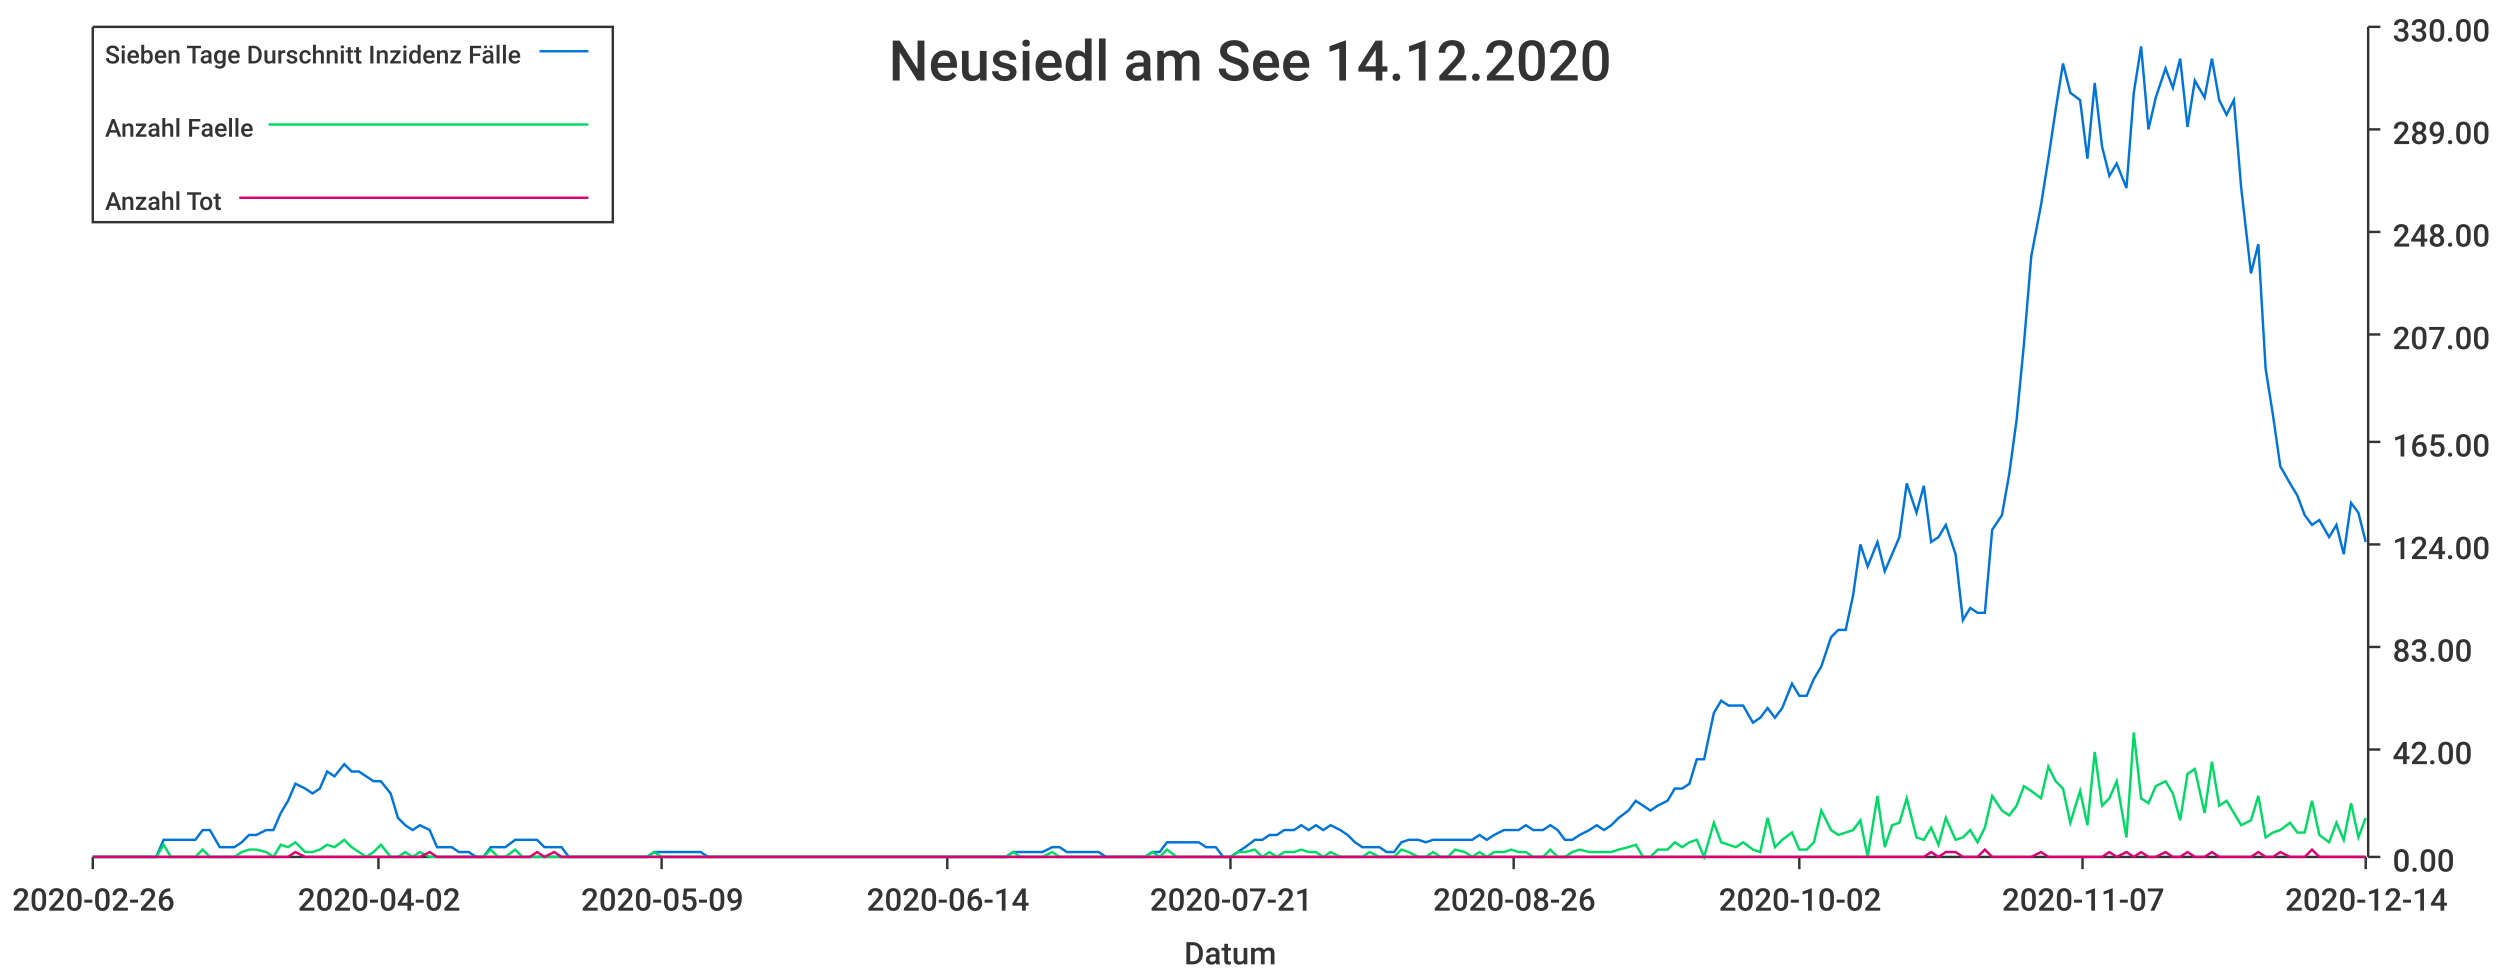
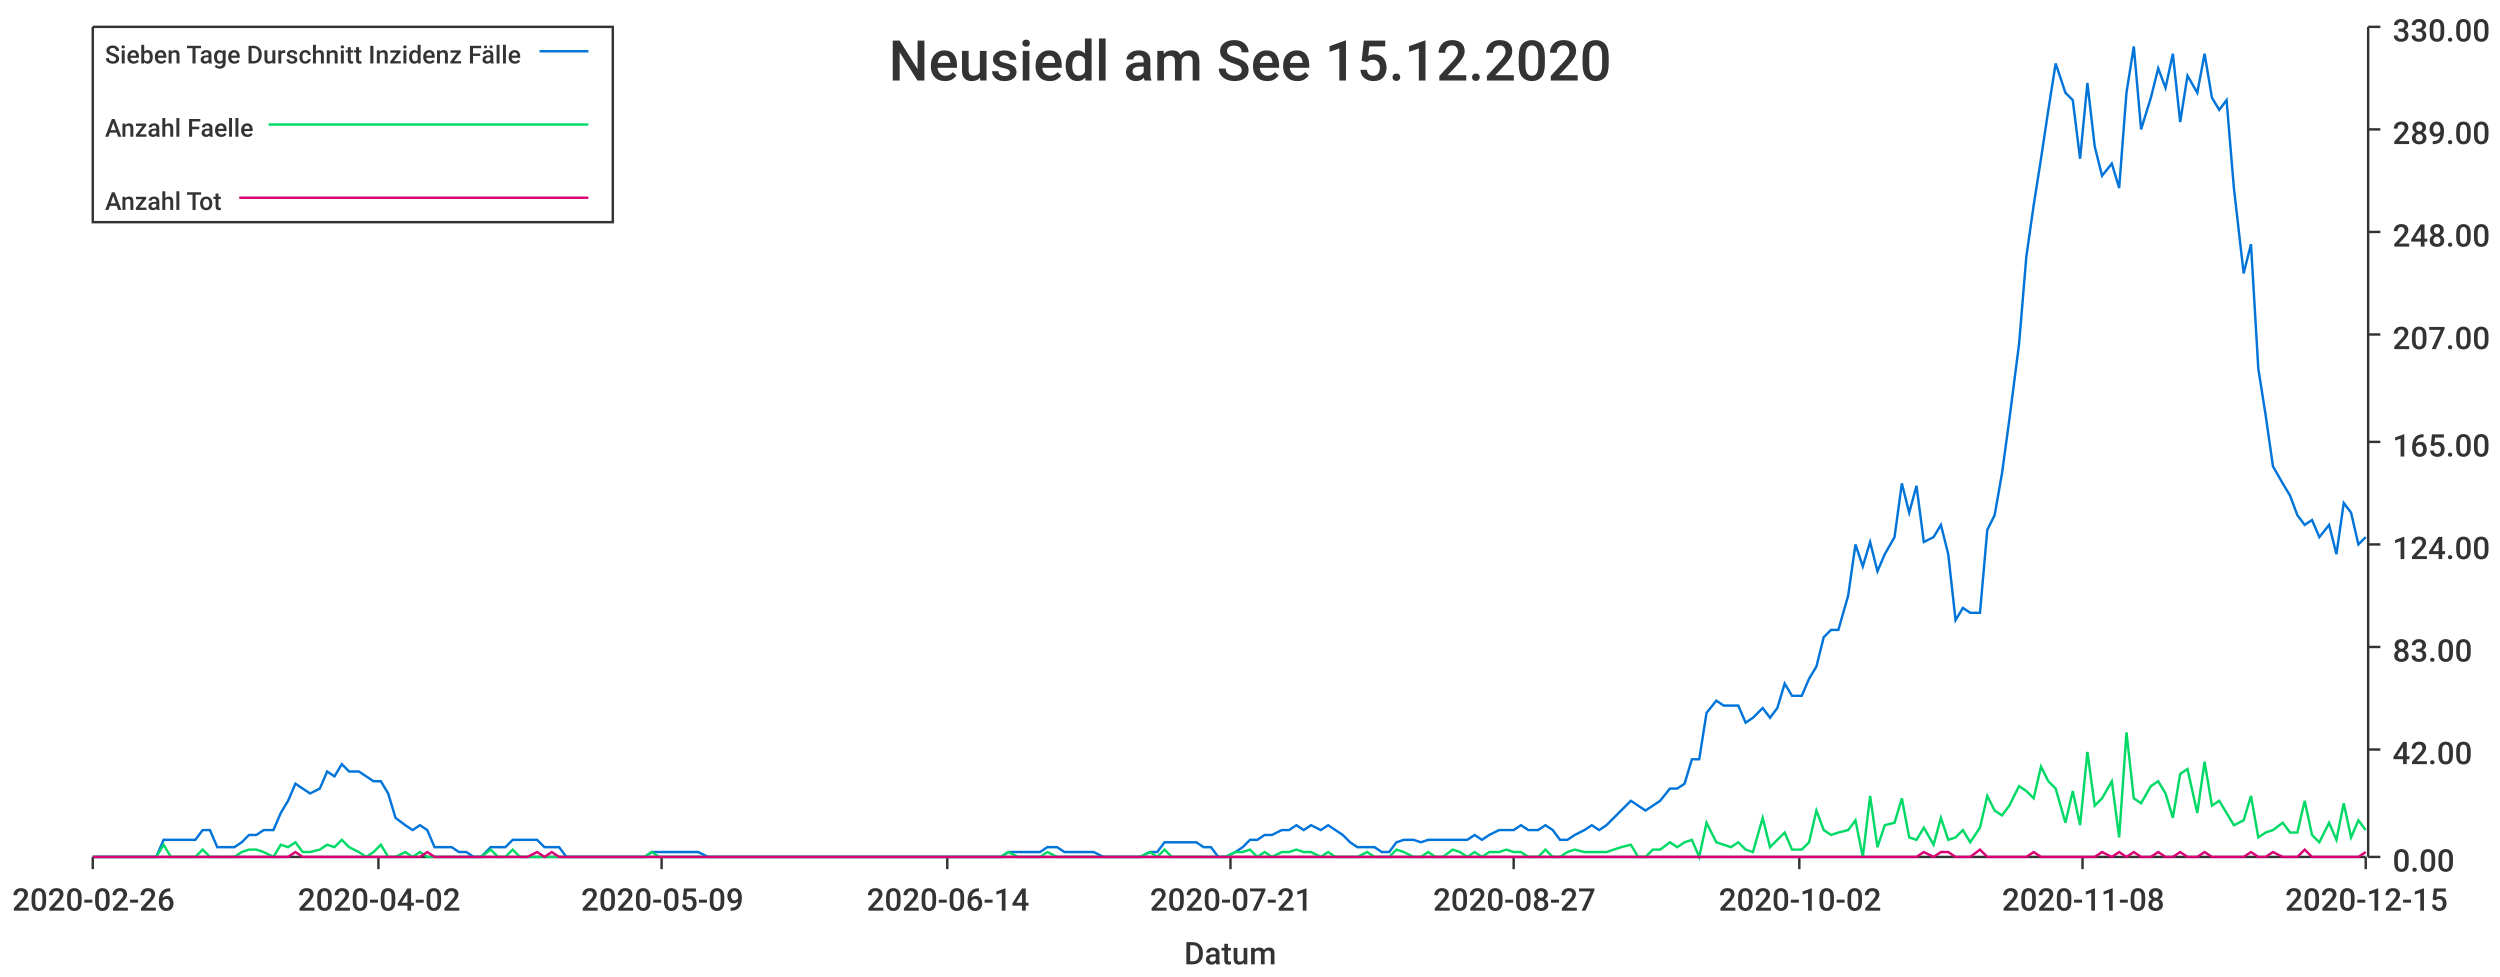
<svg xmlns="http://www.w3.org/2000/svg" width="1024" height="400">\n<path d="M 0 0 L 1024 0 L 1024 400 L 0 400 L 0 0" style="stroke-width:0;stroke:rgba(255,255,255,1.0);fill:rgba(255,255,255,1.0)" />
  <path d="M 38 11 L 969 11 L 969 351 L 38 351 L 38 11" style="stroke-width:0;stroke:rgba(255,255,255,1.0);fill:rgba(255,255,255,1.0)" />
  <path d="M 38 351 L 969 351" style="stroke-width:1;stroke:rgba(51,51,51,1.0);fill:none" />
  <path d="M 38 351 L 38 356" style="stroke-width:1;stroke:rgba(51,51,51,1.0);fill:none" />
  <text x="5" y="373" style="stroke-width:0;stroke:none;fill:rgba(51,51,51,1.0);font-size:12.8px;font-family:'Roboto Medium',sans-serif">2020-02-26</text>
  <path d="M 155 351 L 155 356" style="stroke-width:1;stroke:rgba(51,51,51,1.0);fill:none" />
  <text x="122" y="373" style="stroke-width:0;stroke:none;fill:rgba(51,51,51,1.0);font-size:12.8px;font-family:'Roboto Medium',sans-serif">2020-04-02</text>
  <path d="M 271 351 L 271 356" style="stroke-width:1;stroke:rgba(51,51,51,1.0);fill:none" />
  <text x="238" y="373" style="stroke-width:0;stroke:none;fill:rgba(51,51,51,1.0);font-size:12.8px;font-family:'Roboto Medium',sans-serif">2020-05-09</text>
  <path d="M 388 351 L 388 356" style="stroke-width:1;stroke:rgba(51,51,51,1.0);fill:none" />
  <text x="355" y="373" style="stroke-width:0;stroke:none;fill:rgba(51,51,51,1.0);font-size:12.8px;font-family:'Roboto Medium',sans-serif">2020-06-14</text>
  <path d="M 504 351 L 504 356" style="stroke-width:1;stroke:rgba(51,51,51,1.0);fill:none" />
  <text x="471" y="373" style="stroke-width:0;stroke:none;fill:rgba(51,51,51,1.0);font-size:12.8px;font-family:'Roboto Medium',sans-serif">2020-07-21</text>
  <path d="M 620 351 L 620 356" style="stroke-width:1;stroke:rgba(51,51,51,1.0);fill:none" />
-   <text x="587" y="373" style="stroke-width:0;stroke:none;fill:rgba(51,51,51,1.0);font-size:12.8px;font-family:'Roboto Medium',sans-serif">2020-08-26</text>
+   <text x="587" y="373" style="stroke-width:0;stroke:none;fill:rgba(51,51,51,1.0);font-size:12.8px;font-family:'Roboto Medium',sans-serif">2020-08-27</text>
  <path d="M 737 351 L 737 356" style="stroke-width:1;stroke:rgba(51,51,51,1.0);fill:none" />
  <text x="704" y="373" style="stroke-width:0;stroke:none;fill:rgba(51,51,51,1.0);font-size:12.8px;font-family:'Roboto Medium',sans-serif">2020-10-02</text>
  <path d="M 853 351 L 853 356" style="stroke-width:1;stroke:rgba(51,51,51,1.0);fill:none" />
-   <text x="820" y="373" style="stroke-width:0;stroke:none;fill:rgba(51,51,51,1.0);font-size:12.8px;font-family:'Roboto Medium',sans-serif">2020-11-07</text>
+   <text x="820" y="373" style="stroke-width:0;stroke:none;fill:rgba(51,51,51,1.0);font-size:12.8px;font-family:'Roboto Medium',sans-serif">2020-11-08</text>
  <path d="M 969 351 L 969 356" style="stroke-width:1;stroke:rgba(51,51,51,1.0);fill:none" />
-   <text x="936" y="373" style="stroke-width:0;stroke:none;fill:rgba(51,51,51,1.0);font-size:12.8px;font-family:'Roboto Medium',sans-serif">2020-12-14</text>
+   <text x="936" y="373" style="stroke-width:0;stroke:none;fill:rgba(51,51,51,1.0);font-size:12.8px;font-family:'Roboto Medium',sans-serif">2020-12-15</text>
  <text x="485" y="395" style="stroke-width:0;stroke:none;fill:rgba(51,51,51,1.0);font-size:12.8px;font-family:'Roboto Medium',sans-serif">Datum</text>
  <path d="M 970 351 L 970 11" style="stroke-width:1;stroke:rgba(51,51,51,1.0);fill:none" />
  <path d="M 970 351 L 975 351" style="stroke-width:1;stroke:rgba(51,51,51,1.0);fill:none" />
  <text x="980" y="357" style="stroke-width:0;stroke:none;fill:rgba(51,51,51,1.0);font-size:12.8px;font-family:'Roboto Medium',sans-serif">0.00</text>
  <path d="M 970 307 L 975 307" style="stroke-width:1;stroke:rgba(51,51,51,1.0);fill:none" />
  <text x="980" y="313" style="stroke-width:0;stroke:none;fill:rgba(51,51,51,1.0);font-size:12.8px;font-family:'Roboto Medium',sans-serif">42.00</text>
  <path d="M 970 265 L 975 265" style="stroke-width:1;stroke:rgba(51,51,51,1.0);fill:none" />
  <text x="980" y="271" style="stroke-width:0;stroke:none;fill:rgba(51,51,51,1.0);font-size:12.8px;font-family:'Roboto Medium',sans-serif">83.00</text>
  <path d="M 970 223 L 975 223" style="stroke-width:1;stroke:rgba(51,51,51,1.0);fill:none" />
  <text x="980" y="229" style="stroke-width:0;stroke:none;fill:rgba(51,51,51,1.0);font-size:12.8px;font-family:'Roboto Medium',sans-serif">124.00</text>
  <path d="M 970 181 L 975 181" style="stroke-width:1;stroke:rgba(51,51,51,1.0);fill:none" />
  <text x="980" y="187" style="stroke-width:0;stroke:none;fill:rgba(51,51,51,1.0);font-size:12.8px;font-family:'Roboto Medium',sans-serif">165.00</text>
  <path d="M 970 137 L 975 137" style="stroke-width:1;stroke:rgba(51,51,51,1.0);fill:none" />
  <text x="980" y="143" style="stroke-width:0;stroke:none;fill:rgba(51,51,51,1.0);font-size:12.8px;font-family:'Roboto Medium',sans-serif">207.00</text>
  <path d="M 970 95 L 975 95" style="stroke-width:1;stroke:rgba(51,51,51,1.0);fill:none" />
  <text x="980" y="101" style="stroke-width:0;stroke:none;fill:rgba(51,51,51,1.0);font-size:12.8px;font-family:'Roboto Medium',sans-serif">248.00</text>
  <path d="M 970 53 L 975 53" style="stroke-width:1;stroke:rgba(51,51,51,1.0);fill:none" />
  <text x="980" y="59" style="stroke-width:0;stroke:none;fill:rgba(51,51,51,1.0);font-size:12.8px;font-family:'Roboto Medium',sans-serif">289.00</text>
  <path d="M 970 11 L 975 11" style="stroke-width:1;stroke:rgba(51,51,51,1.0);fill:none" />
  <text x="980" y="17" style="stroke-width:0;stroke:none;fill:rgba(51,51,51,1.0);font-size:12.8px;font-family:'Roboto Medium',sans-serif">330.00</text>
-   <path d="M 38 351 L 42 351 L 45 351 L 48 351 L 51 351 L 54 351 L 58 351 L 61 351 L 64 351 L 67 344 L 70 344 L 74 344 L 77 344 L 80 344 L 83 340 L 86 340 L 90 347 L 93 347 L 96 347 L 99 345 L 102 342 L 105 342 L 109 340 L 112 340 L 115 333 L 118 328 L 121 321 L 125 323 L 128 325 L 131 323 L 134 316 L 137 318 L 141 313 L 144 316 L 147 316 L 150 318 L 153 320 L 156 320 L 160 325 L 163 335 L 166 338 L 169 340 L 172 338 L 176 340 L 179 347 L 182 347 L 185 347 L 188 349 L 192 349 L 195 351 L 198 351 L 201 347 L 204 347 L 207 347 L 211 344 L 214 344 L 217 344 L 220 344 L 223 347 L 227 347 L 230 347 L 233 351 L 236 351 L 239 351 L 243 351 L 246 351 L 249 351 L 252 351 L 255 351 L 258 351 L 262 351 L 265 351 L 268 349 L 271 349 L 274 349 L 278 349 L 281 349 L 284 349 L 287 349 L 290 351 L 294 351 L 297 351 L 300 351 L 303 351 L 306 351 L 310 351 L 313 351 L 316 351 L 319 351 L 322 351 L 325 351 L 329 351 L 332 351 L 335 351 L 338 351 L 341 351 L 345 351 L 348 351 L 351 351 L 354 351 L 357 351 L 361 351 L 364 351 L 367 351 L 370 351 L 373 351 L 376 351 L 380 351 L 383 351 L 386 351 L 389 351 L 392 351 L 396 351 L 399 351 L 402 351 L 405 351 L 408 351 L 412 351 L 415 349 L 418 349 L 421 349 L 424 349 L 427 349 L 431 347 L 434 347 L 437 349 L 440 349 L 443 349 L 447 349 L 450 349 L 453 351 L 456 351 L 459 351 L 463 351 L 466 351 L 469 351 L 472 349 L 475 349 L 478 345 L 482 345 L 485 345 L 488 345 L 491 345 L 494 347 L 498 347 L 501 351 L 504 351 L 507 349 L 510 347 L 514 344 L 517 344 L 520 342 L 523 342 L 526 340 L 530 340 L 533 338 L 536 340 L 539 338 L 542 340 L 545 338 L 549 340 L 552 342 L 555 345 L 558 347 L 561 347 L 565 347 L 568 349 L 571 349 L 574 345 L 577 344 L 581 344 L 584 345 L 587 344 L 590 344 L 593 344 L 596 344 L 600 344 L 603 344 L 606 342 L 609 344 L 612 342 L 616 340 L 619 340 L 622 340 L 625 338 L 628 340 L 632 340 L 635 338 L 638 340 L 641 344 L 644 344 L 647 342 L 651 340 L 654 338 L 657 340 L 660 338 L 663 335 L 667 332 L 670 328 L 673 330 L 676 332 L 679 330 L 683 328 L 686 323 L 689 323 L 692 321 L 695 311 L 698 311 L 702 292 L 705 287 L 708 289 L 711 289 L 714 289 L 718 296 L 721 294 L 724 290 L 727 294 L 730 290 L 734 280 L 737 285 L 740 285 L 743 278 L 746 273 L 750 261 L 753 258 L 756 258 L 759 244 L 762 223 L 765 232 L 769 222 L 772 234 L 775 227 L 778 220 L 781 198 L 785 210 L 788 199 L 791 222 L 794 220 L 797 215 L 801 227 L 804 254 L 807 249 L 810 251 L 813 251 L 816 217 L 820 211 L 823 194 L 826 172 L 829 141 L 832 105 L 836 84 L 839 65 L 842 45 L 845 26 L 848 38 L 852 41 L 855 65 L 858 34 L 861 60 L 864 72 L 867 67 L 871 77 L 874 38 L 877 19 L 880 53 L 883 40 L 887 28 L 890 36 L 893 24 L 896 52 L 899 33 L 903 40 L 906 24 L 909 41 L 912 47 L 915 41 L 918 77 L 922 112 L 925 100 L 928 151 L 931 170 L 934 191 L 938 198 L 941 203 L 944 211 L 947 215 L 950 213 L 954 220 L 957 215 L 960 227 L 963 206 L 966 210 L 969 222" style="stroke-width:1;stroke:rgba(0,116,217,1.0);fill:none" />
-   <path d="M 38 351 L 42 351 L 45 351 L 48 351 L 51 351 L 54 351 L 58 351 L 61 351 L 64 351 L 67 346 L 70 351 L 74 351 L 77 351 L 80 351 L 83 348 L 86 351 L 90 351 L 93 351 L 96 351 L 99 349 L 102 348 L 105 348 L 109 349 L 112 351 L 115 346 L 118 347 L 121 345 L 125 349 L 128 349 L 131 348 L 134 346 L 137 347 L 141 344 L 144 347 L 147 349 L 150 351 L 153 349 L 156 346 L 160 351 L 163 351 L 166 349 L 169 351 L 172 349 L 176 351 L 179 351 L 182 351 L 185 351 L 188 351 L 192 351 L 195 351 L 198 351 L 201 348 L 204 351 L 207 351 L 211 348 L 214 351 L 217 351 L 220 351 L 223 351 L 227 351 L 230 351 L 233 351 L 236 351 L 239 351 L 243 351 L 246 351 L 249 351 L 252 351 L 255 351 L 258 351 L 262 351 L 265 351 L 268 349 L 271 351 L 274 351 L 278 351 L 281 351 L 284 351 L 287 351 L 290 351 L 294 351 L 297 351 L 300 351 L 303 351 L 306 351 L 310 351 L 313 351 L 316 351 L 319 351 L 322 351 L 325 351 L 329 351 L 332 351 L 335 351 L 338 351 L 341 351 L 345 351 L 348 351 L 351 351 L 354 351 L 357 351 L 361 351 L 364 351 L 367 351 L 370 351 L 373 351 L 376 351 L 380 351 L 383 351 L 386 351 L 389 351 L 392 351 L 396 351 L 399 351 L 402 351 L 405 351 L 408 351 L 412 351 L 415 349 L 418 351 L 421 351 L 424 351 L 427 351 L 431 349 L 434 351 L 437 351 L 440 351 L 443 351 L 447 351 L 450 351 L 453 351 L 456 351 L 459 351 L 463 351 L 466 351 L 469 351 L 472 349 L 475 351 L 478 348 L 482 351 L 485 351 L 488 351 L 491 351 L 494 351 L 498 351 L 501 351 L 504 351 L 507 349 L 510 349 L 514 348 L 517 351 L 520 349 L 523 351 L 526 349 L 530 349 L 533 348 L 536 349 L 539 349 L 542 351 L 545 349 L 549 351 L 552 351 L 555 351 L 558 351 L 561 349 L 565 351 L 568 351 L 571 351 L 574 348 L 577 349 L 581 351 L 584 351 L 587 349 L 590 351 L 593 351 L 596 348 L 600 349 L 603 351 L 606 349 L 609 351 L 612 349 L 616 349 L 619 348 L 622 349 L 625 349 L 628 351 L 632 351 L 635 348 L 638 351 L 641 351 L 644 349 L 647 348 L 651 349 L 654 349 L 657 349 L 660 349 L 663 348 L 667 347 L 670 346 L 673 351 L 676 351 L 679 348 L 683 348 L 686 345 L 689 347 L 692 345 L 695 344 L 698 351 L 702 337 L 705 345 L 708 346 L 711 347 L 714 345 L 718 348 L 721 349 L 724 335 L 727 347 L 730 344 L 734 341 L 737 348 L 740 348 L 743 345 L 746 332 L 750 340 L 753 342 L 756 341 L 759 340 L 762 336 L 765 351 L 769 326 L 772 347 L 775 338 L 778 337 L 781 327 L 785 343 L 788 344 L 791 339 L 794 346 L 797 335 L 801 344 L 804 343 L 807 340 L 810 345 L 813 339 L 816 326 L 820 332 L 823 334 L 826 330 L 829 322 L 832 324 L 836 327 L 839 314 L 842 320 L 845 323 L 848 337 L 852 324 L 855 338 L 858 308 L 861 330 L 864 327 L 867 320 L 871 343 L 874 300 L 877 327 L 880 329 L 883 322 L 887 320 L 890 325 L 893 336 L 896 317 L 899 315 L 903 333 L 906 312 L 909 330 L 912 328 L 915 333 L 918 338 L 922 336 L 925 326 L 928 343 L 931 341 L 934 340 L 938 337 L 941 341 L 944 341 L 947 328 L 950 342 L 954 345 L 957 337 L 960 344 L 963 329 L 966 343 L 969 335" style="stroke-width:1;stroke:rgba(0,217,101,1.0);fill:none" />
-   <path d="M 38 351 L 42 351 L 45 351 L 48 351 L 51 351 L 54 351 L 58 351 L 61 351 L 64 351 L 67 351 L 70 351 L 74 351 L 77 351 L 80 351 L 83 351 L 86 351 L 90 351 L 93 351 L 96 351 L 99 351 L 102 351 L 105 351 L 109 351 L 112 351 L 115 351 L 118 351 L 121 349 L 125 351 L 128 351 L 131 351 L 134 351 L 137 351 L 141 351 L 144 351 L 147 351 L 150 351 L 153 351 L 156 351 L 160 351 L 163 351 L 166 351 L 169 351 L 172 351 L 176 349 L 179 351 L 182 351 L 185 351 L 188 351 L 192 351 L 195 351 L 198 351 L 201 351 L 204 351 L 207 351 L 211 351 L 214 351 L 217 351 L 220 349 L 223 351 L 227 349 L 230 351 L 233 351 L 236 351 L 239 351 L 243 351 L 246 351 L 249 351 L 252 351 L 255 351 L 258 351 L 262 351 L 265 351 L 268 351 L 271 351 L 274 351 L 278 351 L 281 351 L 284 351 L 287 351 L 290 351 L 294 351 L 297 351 L 300 351 L 303 351 L 306 351 L 310 351 L 313 351 L 316 351 L 319 351 L 322 351 L 325 351 L 329 351 L 332 351 L 335 351 L 338 351 L 341 351 L 345 351 L 348 351 L 351 351 L 354 351 L 357 351 L 361 351 L 364 351 L 367 351 L 370 351 L 373 351 L 376 351 L 380 351 L 383 351 L 386 351 L 389 351 L 392 351 L 396 351 L 399 351 L 402 351 L 405 351 L 408 351 L 412 351 L 415 351 L 418 351 L 421 351 L 424 351 L 427 351 L 431 351 L 434 351 L 437 351 L 440 351 L 443 351 L 447 351 L 450 351 L 453 351 L 456 351 L 459 351 L 463 351 L 466 351 L 469 351 L 472 351 L 475 351 L 478 351 L 482 351 L 485 351 L 488 351 L 491 351 L 494 351 L 498 351 L 501 351 L 504 351 L 507 351 L 510 351 L 514 351 L 517 351 L 520 351 L 523 351 L 526 351 L 530 351 L 533 351 L 536 351 L 539 351 L 542 351 L 545 351 L 549 351 L 552 351 L 555 351 L 558 351 L 561 351 L 565 351 L 568 351 L 571 351 L 574 351 L 577 351 L 581 351 L 584 351 L 587 351 L 590 351 L 593 351 L 596 351 L 600 351 L 603 351 L 606 351 L 609 351 L 612 351 L 616 351 L 619 351 L 622 351 L 625 351 L 628 351 L 632 351 L 635 351 L 638 351 L 641 351 L 644 351 L 647 351 L 651 351 L 654 351 L 657 351 L 660 351 L 663 351 L 667 351 L 670 351 L 673 351 L 676 351 L 679 351 L 683 351 L 686 351 L 689 351 L 692 351 L 695 351 L 698 351 L 702 351 L 705 351 L 708 351 L 711 351 L 714 351 L 718 351 L 721 351 L 724 351 L 727 351 L 730 351 L 734 351 L 737 351 L 740 351 L 743 351 L 746 351 L 750 351 L 753 351 L 756 351 L 759 351 L 762 351 L 765 351 L 769 351 L 772 351 L 775 351 L 778 351 L 781 351 L 785 351 L 788 351 L 791 349 L 794 351 L 797 349 L 801 349 L 804 351 L 807 351 L 810 351 L 813 348 L 816 351 L 820 351 L 823 351 L 826 351 L 829 351 L 832 351 L 836 349 L 839 351 L 842 351 L 845 351 L 848 351 L 852 351 L 855 351 L 858 351 L 861 351 L 864 349 L 867 351 L 871 349 L 874 351 L 877 349 L 880 351 L 883 351 L 887 349 L 890 351 L 893 351 L 896 349 L 899 351 L 903 351 L 906 349 L 909 351 L 912 351 L 915 351 L 918 351 L 922 351 L 925 349 L 928 351 L 931 351 L 934 349 L 938 351 L 941 351 L 944 351 L 947 348 L 950 351 L 954 351 L 957 351 L 960 351 L 963 351 L 966 351 L 969 351" style="stroke-width:1;stroke:rgba(217,0,116,1.0);fill:none" />
-   <text x="364" y="33" style="stroke-width:0;stroke:none;fill:rgba(51,51,51,1.0);font-size:23.0px;font-family:'Roboto Medium',sans-serif">Neusiedl am See 14.12.2020</text>
+   <path d="M 38 351 L 42 351 L 45 351 L 48 351 L 51 351 L 54 351 L 58 351 L 61 351 L 64 351 L 67 344 L 70 344 L 73 344 L 77 344 L 80 344 L 83 340 L 86 340 L 89 347 L 93 347 L 96 347 L 99 345 L 102 342 L 105 342 L 108 340 L 112 340 L 115 333 L 118 328 L 121 321 L 124 323 L 127 325 L 131 323 L 134 316 L 137 318 L 140 313 L 143 316 L 147 316 L 150 318 L 153 320 L 156 320 L 159 325 L 162 335 L 166 338 L 169 340 L 172 338 L 175 340 L 178 347 L 181 347 L 185 347 L 188 349 L 191 349 L 194 351 L 197 351 L 201 347 L 204 347 L 207 347 L 210 344 L 213 344 L 216 344 L 220 344 L 223 347 L 226 347 L 229 347 L 232 351 L 236 351 L 239 351 L 242 351 L 245 351 L 248 351 L 251 351 L 255 351 L 258 351 L 261 351 L 264 351 L 267 349 L 270 349 L 274 349 L 277 349 L 280 349 L 283 349 L 286 349 L 290 351 L 293 351 L 296 351 L 299 351 L 302 351 L 305 351 L 309 351 L 312 351 L 315 351 L 318 351 L 321 351 L 324 351 L 328 351 L 331 351 L 334 351 L 337 351 L 340 351 L 344 351 L 347 351 L 350 351 L 353 351 L 356 351 L 359 351 L 363 351 L 366 351 L 369 351 L 372 351 L 375 351 L 378 351 L 382 351 L 385 351 L 388 351 L 391 351 L 394 351 L 398 351 L 401 351 L 404 351 L 407 351 L 410 351 L 413 349 L 417 349 L 420 349 L 423 349 L 426 349 L 429 347 L 433 347 L 436 349 L 439 349 L 442 349 L 445 349 L 448 349 L 452 351 L 455 351 L 458 351 L 461 351 L 464 351 L 467 351 L 471 349 L 474 349 L 477 345 L 480 345 L 483 345 L 487 345 L 490 345 L 493 347 L 496 347 L 499 351 L 502 351 L 506 349 L 509 347 L 512 344 L 515 344 L 518 342 L 521 342 L 525 340 L 528 340 L 531 338 L 534 340 L 537 338 L 541 340 L 544 338 L 547 340 L 550 342 L 553 345 L 556 347 L 560 347 L 563 347 L 566 349 L 569 349 L 572 345 L 575 344 L 579 344 L 582 345 L 585 344 L 588 344 L 591 344 L 595 344 L 598 344 L 601 344 L 604 342 L 607 344 L 610 342 L 614 340 L 617 340 L 620 340 L 623 338 L 626 340 L 630 340 L 633 338 L 636 340 L 639 344 L 642 344 L 645 342 L 649 340 L 652 338 L 655 340 L 658 338 L 661 335 L 664 332 L 668 328 L 671 330 L 674 332 L 677 330 L 680 328 L 684 323 L 687 323 L 690 321 L 693 311 L 696 311 L 699 292 L 703 287 L 706 289 L 709 289 L 712 289 L 715 296 L 718 294 L 722 290 L 725 294 L 728 290 L 731 280 L 734 285 L 738 285 L 741 278 L 744 273 L 747 261 L 750 258 L 753 258 L 757 244 L 760 223 L 763 232 L 766 222 L 769 234 L 772 227 L 776 220 L 779 198 L 782 210 L 785 199 L 788 222 L 792 220 L 795 215 L 798 227 L 801 254 L 804 249 L 807 251 L 811 251 L 814 217 L 817 211 L 820 194 L 823 172 L 827 141 L 830 105 L 833 84 L 836 65 L 839 45 L 842 26 L 846 38 L 849 41 L 852 65 L 855 34 L 858 60 L 861 72 L 865 67 L 868 77 L 871 38 L 874 19 L 877 53 L 881 40 L 884 28 L 887 36 L 890 22 L 893 50 L 896 31 L 900 38 L 903 22 L 906 40 L 909 45 L 912 41 L 915 77 L 919 112 L 922 100 L 925 151 L 928 170 L 931 191 L 935 198 L 938 203 L 941 211 L 944 215 L 947 213 L 950 220 L 954 215 L 957 227 L 960 206 L 963 210 L 966 223 L 969 220" style="stroke-width:1;stroke:rgba(0,116,217,1.0);fill:none" />
+   <path d="M 38 351 L 42 351 L 45 351 L 48 351 L 51 351 L 54 351 L 58 351 L 61 351 L 64 351 L 67 346 L 70 351 L 73 351 L 77 351 L 80 351 L 83 348 L 86 351 L 89 351 L 93 351 L 96 351 L 99 349 L 102 348 L 105 348 L 108 349 L 112 351 L 115 346 L 118 347 L 121 345 L 124 349 L 127 349 L 131 348 L 134 346 L 137 347 L 140 344 L 143 347 L 147 349 L 150 351 L 153 349 L 156 346 L 159 351 L 162 351 L 166 349 L 169 351 L 172 349 L 175 351 L 178 351 L 181 351 L 185 351 L 188 351 L 191 351 L 194 351 L 197 351 L 201 348 L 204 351 L 207 351 L 210 348 L 213 351 L 216 351 L 220 351 L 223 351 L 226 351 L 229 351 L 232 351 L 236 351 L 239 351 L 242 351 L 245 351 L 248 351 L 251 351 L 255 351 L 258 351 L 261 351 L 264 351 L 267 349 L 270 351 L 274 351 L 277 351 L 280 351 L 283 351 L 286 351 L 290 351 L 293 351 L 296 351 L 299 351 L 302 351 L 305 351 L 309 351 L 312 351 L 315 351 L 318 351 L 321 351 L 324 351 L 328 351 L 331 351 L 334 351 L 337 351 L 340 351 L 344 351 L 347 351 L 350 351 L 353 351 L 356 351 L 359 351 L 363 351 L 366 351 L 369 351 L 372 351 L 375 351 L 378 351 L 382 351 L 385 351 L 388 351 L 391 351 L 394 351 L 398 351 L 401 351 L 404 351 L 407 351 L 410 351 L 413 349 L 417 351 L 420 351 L 423 351 L 426 351 L 429 349 L 433 351 L 436 351 L 439 351 L 442 351 L 445 351 L 448 351 L 452 351 L 455 351 L 458 351 L 461 351 L 464 351 L 467 351 L 471 349 L 474 351 L 477 348 L 480 351 L 483 351 L 487 351 L 490 351 L 493 351 L 496 351 L 499 351 L 502 351 L 506 349 L 509 349 L 512 348 L 515 351 L 518 349 L 521 351 L 525 349 L 528 349 L 531 348 L 534 349 L 537 349 L 541 351 L 544 349 L 547 351 L 550 351 L 553 351 L 556 351 L 560 349 L 563 351 L 566 351 L 569 351 L 572 348 L 575 349 L 579 351 L 582 351 L 585 349 L 588 351 L 591 351 L 595 348 L 598 349 L 601 351 L 604 349 L 607 351 L 610 349 L 614 349 L 617 348 L 620 349 L 623 349 L 626 351 L 630 351 L 633 348 L 636 351 L 639 351 L 642 349 L 645 348 L 649 349 L 652 349 L 655 349 L 658 349 L 661 348 L 664 347 L 668 346 L 671 351 L 674 351 L 677 348 L 680 348 L 684 345 L 687 347 L 690 345 L 693 344 L 696 351 L 699 337 L 703 345 L 706 346 L 709 347 L 712 345 L 715 348 L 718 349 L 722 335 L 725 347 L 728 344 L 731 341 L 734 348 L 738 348 L 741 345 L 744 332 L 747 340 L 750 342 L 753 341 L 757 340 L 760 336 L 763 351 L 766 326 L 769 347 L 772 338 L 776 337 L 779 327 L 782 343 L 785 344 L 788 339 L 792 346 L 795 335 L 798 344 L 801 343 L 804 340 L 807 345 L 811 339 L 814 326 L 817 332 L 820 334 L 823 330 L 827 322 L 830 324 L 833 327 L 836 314 L 839 320 L 842 323 L 846 337 L 849 324 L 852 338 L 855 308 L 858 330 L 861 327 L 865 320 L 868 343 L 871 300 L 874 327 L 877 329 L 881 322 L 884 320 L 887 325 L 890 335 L 893 317 L 896 315 L 900 333 L 903 312 L 906 330 L 909 328 L 912 333 L 915 338 L 919 336 L 922 326 L 925 343 L 928 341 L 931 340 L 935 337 L 938 341 L 941 341 L 944 328 L 947 342 L 950 345 L 954 337 L 957 344 L 960 329 L 963 343 L 966 336 L 969 340" style="stroke-width:1;stroke:rgba(0,217,101,1.0);fill:none" />
+   <path d="M 38 351 L 42 351 L 45 351 L 48 351 L 51 351 L 54 351 L 58 351 L 61 351 L 64 351 L 67 351 L 70 351 L 73 351 L 77 351 L 80 351 L 83 351 L 86 351 L 89 351 L 93 351 L 96 351 L 99 351 L 102 351 L 105 351 L 108 351 L 112 351 L 115 351 L 118 351 L 121 349 L 124 351 L 127 351 L 131 351 L 134 351 L 137 351 L 140 351 L 143 351 L 147 351 L 150 351 L 153 351 L 156 351 L 159 351 L 162 351 L 166 351 L 169 351 L 172 351 L 175 349 L 178 351 L 181 351 L 185 351 L 188 351 L 191 351 L 194 351 L 197 351 L 201 351 L 204 351 L 207 351 L 210 351 L 213 351 L 216 351 L 220 349 L 223 351 L 226 349 L 229 351 L 232 351 L 236 351 L 239 351 L 242 351 L 245 351 L 248 351 L 251 351 L 255 351 L 258 351 L 261 351 L 264 351 L 267 351 L 270 351 L 274 351 L 277 351 L 280 351 L 283 351 L 286 351 L 290 351 L 293 351 L 296 351 L 299 351 L 302 351 L 305 351 L 309 351 L 312 351 L 315 351 L 318 351 L 321 351 L 324 351 L 328 351 L 331 351 L 334 351 L 337 351 L 340 351 L 344 351 L 347 351 L 350 351 L 353 351 L 356 351 L 359 351 L 363 351 L 366 351 L 369 351 L 372 351 L 375 351 L 378 351 L 382 351 L 385 351 L 388 351 L 391 351 L 394 351 L 398 351 L 401 351 L 404 351 L 407 351 L 410 351 L 413 351 L 417 351 L 420 351 L 423 351 L 426 351 L 429 351 L 433 351 L 436 351 L 439 351 L 442 351 L 445 351 L 448 351 L 452 351 L 455 351 L 458 351 L 461 351 L 464 351 L 467 351 L 471 351 L 474 351 L 477 351 L 480 351 L 483 351 L 487 351 L 490 351 L 493 351 L 496 351 L 499 351 L 502 351 L 506 351 L 509 351 L 512 351 L 515 351 L 518 351 L 521 351 L 525 351 L 528 351 L 531 351 L 534 351 L 537 351 L 541 351 L 544 351 L 547 351 L 550 351 L 553 351 L 556 351 L 560 351 L 563 351 L 566 351 L 569 351 L 572 351 L 575 351 L 579 351 L 582 351 L 585 351 L 588 351 L 591 351 L 595 351 L 598 351 L 601 351 L 604 351 L 607 351 L 610 351 L 614 351 L 617 351 L 620 351 L 623 351 L 626 351 L 630 351 L 633 351 L 636 351 L 639 351 L 642 351 L 645 351 L 649 351 L 652 351 L 655 351 L 658 351 L 661 351 L 664 351 L 668 351 L 671 351 L 674 351 L 677 351 L 680 351 L 684 351 L 687 351 L 690 351 L 693 351 L 696 351 L 699 351 L 703 351 L 706 351 L 709 351 L 712 351 L 715 351 L 718 351 L 722 351 L 725 351 L 728 351 L 731 351 L 734 351 L 738 351 L 741 351 L 744 351 L 747 351 L 750 351 L 753 351 L 757 351 L 760 351 L 763 351 L 766 351 L 769 351 L 772 351 L 776 351 L 779 351 L 782 351 L 785 351 L 788 349 L 792 351 L 795 349 L 798 349 L 801 351 L 804 351 L 807 351 L 811 348 L 814 351 L 817 351 L 820 351 L 823 351 L 827 351 L 830 351 L 833 349 L 836 351 L 839 351 L 842 351 L 846 351 L 849 351 L 852 351 L 855 351 L 858 351 L 861 349 L 865 351 L 868 349 L 871 351 L 874 349 L 877 351 L 881 351 L 884 349 L 887 351 L 890 351 L 893 349 L 896 351 L 900 351 L 903 349 L 906 351 L 909 351 L 912 351 L 915 351 L 919 351 L 922 349 L 925 351 L 928 351 L 931 349 L 935 351 L 938 351 L 941 351 L 944 348 L 947 351 L 950 351 L 954 351 L 957 351 L 960 351 L 963 351 L 966 351 L 969 349" style="stroke-width:1;stroke:rgba(217,0,116,1.0);fill:none" />
+   <text x="364" y="33" style="stroke-width:0;stroke:none;fill:rgba(51,51,51,1.0);font-size:23.0px;font-family:'Roboto Medium',sans-serif">Neusiedl am See 15.12.2020</text>
  <path d="M 38 11 L 251 11 L 251 91 L 38 91 L 38 11" style="stroke-width:1;stroke:rgba(51,51,51,1.0);fill:rgba(255,255,255,1.0)" />
  <text x="43" y="26" style="stroke-width:0;stroke:none;fill:rgba(51,51,51,1.0);font-size:10.2px;font-family:'Roboto Medium',sans-serif">Sieben Tage Durschnitt Inzidenz Fälle</text>
  <path d="M 221 21 L 241 21" style="stroke-width:1;stroke:rgba(0,116,217,1.0);fill:none" />
  <text x="43" y="56" style="stroke-width:0;stroke:none;fill:rgba(51,51,51,1.0);font-size:10.2px;font-family:'Roboto Medium',sans-serif">Anzahl Faelle</text>
  <path d="M 110 51 L 241 51" style="stroke-width:1;stroke:rgba(0,217,101,1.0);fill:none" />
  <text x="43" y="86" style="stroke-width:0;stroke:none;fill:rgba(51,51,51,1.0);font-size:10.2px;font-family:'Roboto Medium',sans-serif">Anzahl Tot</text>
  <path d="M 98 81 L 241 81" style="stroke-width:1;stroke:rgba(217,0,116,1.0);fill:none" />
</svg>
